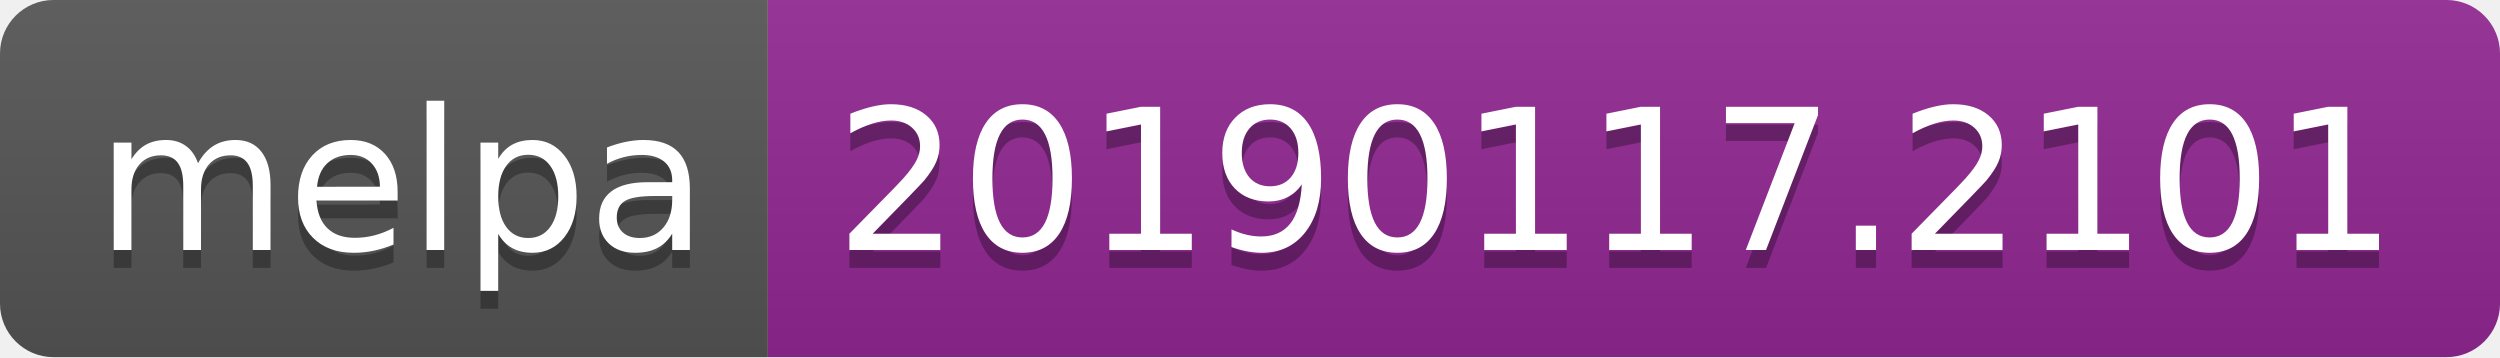
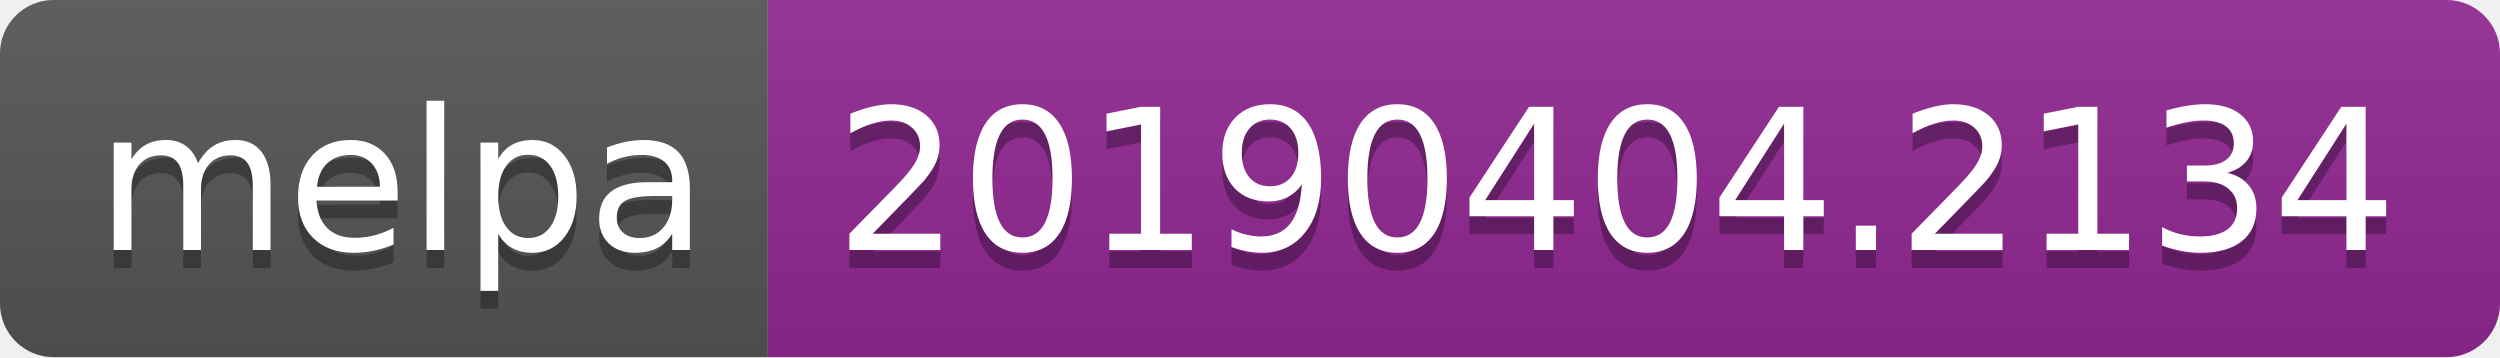
<svg xmlns="http://www.w3.org/2000/svg" width="140" height="20">
  <linearGradient id="b" x2="0" y2="100%">
    <stop offset="0" stop-color="#bbb" stop-opacity=".1" />
    <stop offset="1" stop-opacity=".1" />
  </linearGradient>
  <clipPath id="a">
    <rect width="140" height="20" rx="3" fill="#fff" />
  </clipPath>
  <g clip-path="url(#a)">
    <path fill="#555" d="M0 0h43v20H0z" />
    <path fill="#922793" d="M43 0h97v20H43z" />
    <path fill="url(#b)" d="M0 0h140v20H0z" />
  </g>
  <g fill="#fff" text-anchor="middle" font-family="DejaVu Sans,Verdana,Geneva,sans-serif" font-size="110">
    <text x="225" y="150" fill="#010101" fill-opacity=".3" transform="scale(.1)" textLength="330">melpa</text>
    <text x="225" y="140" transform="scale(.1)" textLength="330">melpa</text>
-     <text x="905" y="150" fill="#010101" fill-opacity=".3" transform="scale(.1)" textLength="870">20190117.2101</text>
-     <text x="905" y="140" transform="scale(.1)" textLength="870">20190117.2101</text>
+     <text x="905" y="150" fill="#010101" fill-opacity=".3" transform="scale(.1)" textLength="870">20190404.2134</text>
+     <text x="905" y="140" transform="scale(.1)" textLength="870">20190404.2134</text>
  </g>
</svg>
